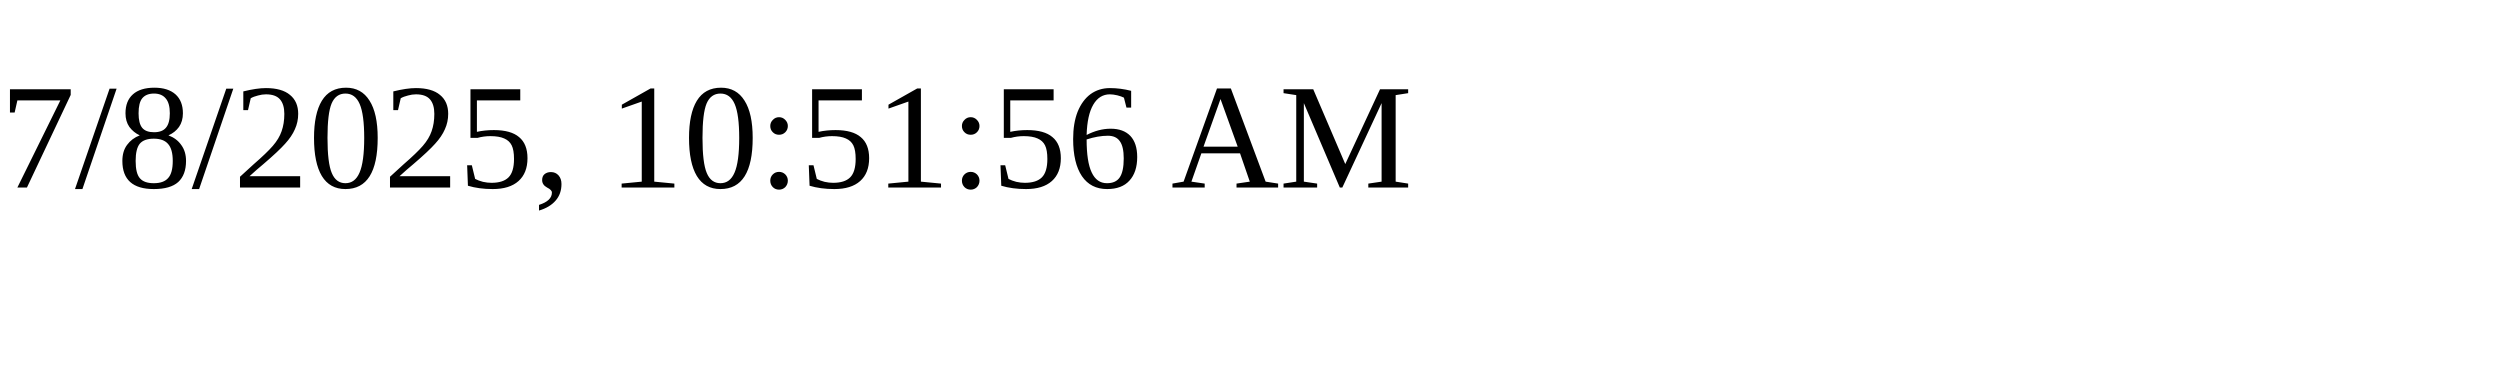
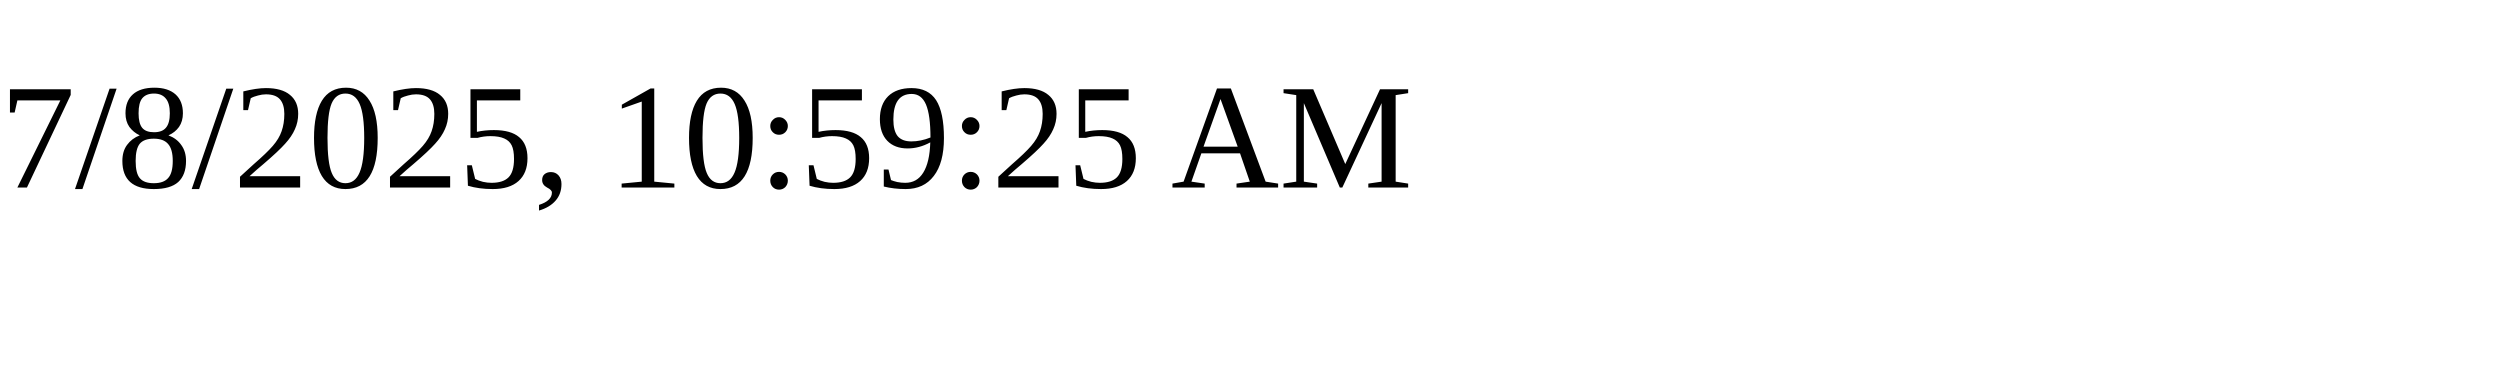
<svg xmlns="http://www.w3.org/2000/svg" height="30" width="200">
-   <text x="0" y="15">7/8/2025, 10:51:56 AM</text>
+   <text x="0" y="15">7/8/2025, 10:59:25 AM</text>
</svg>
